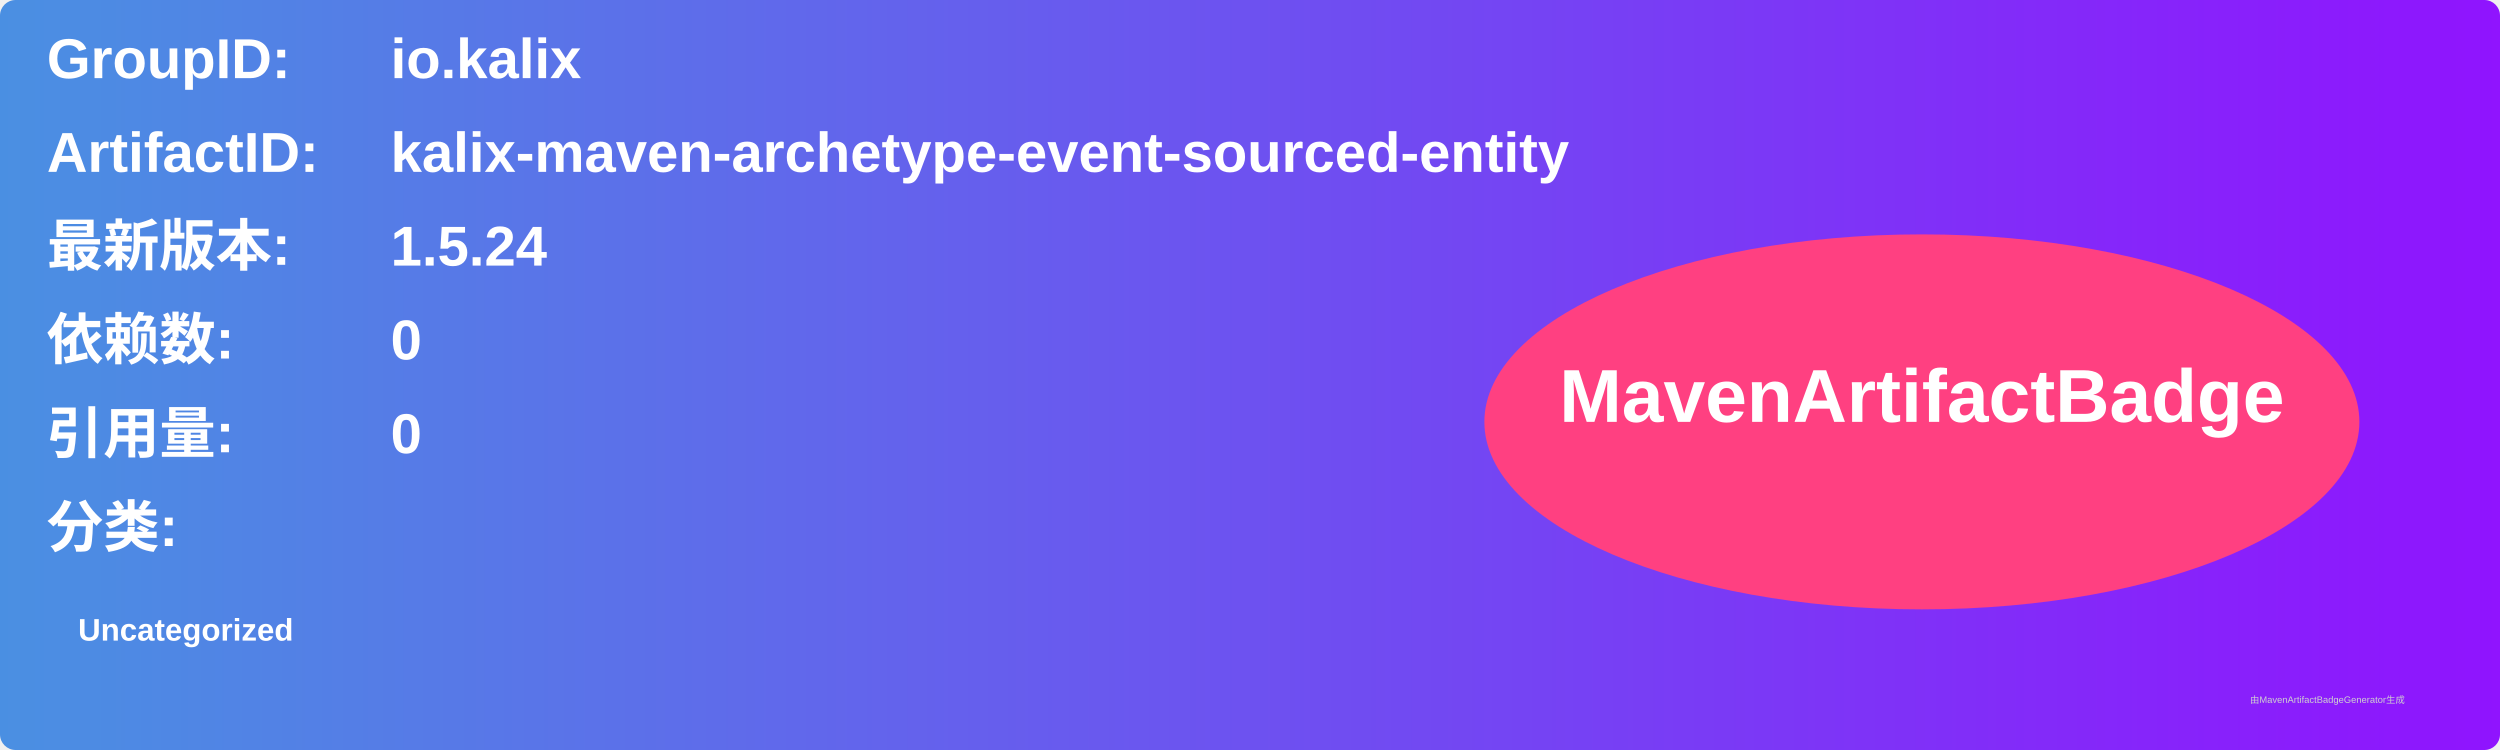
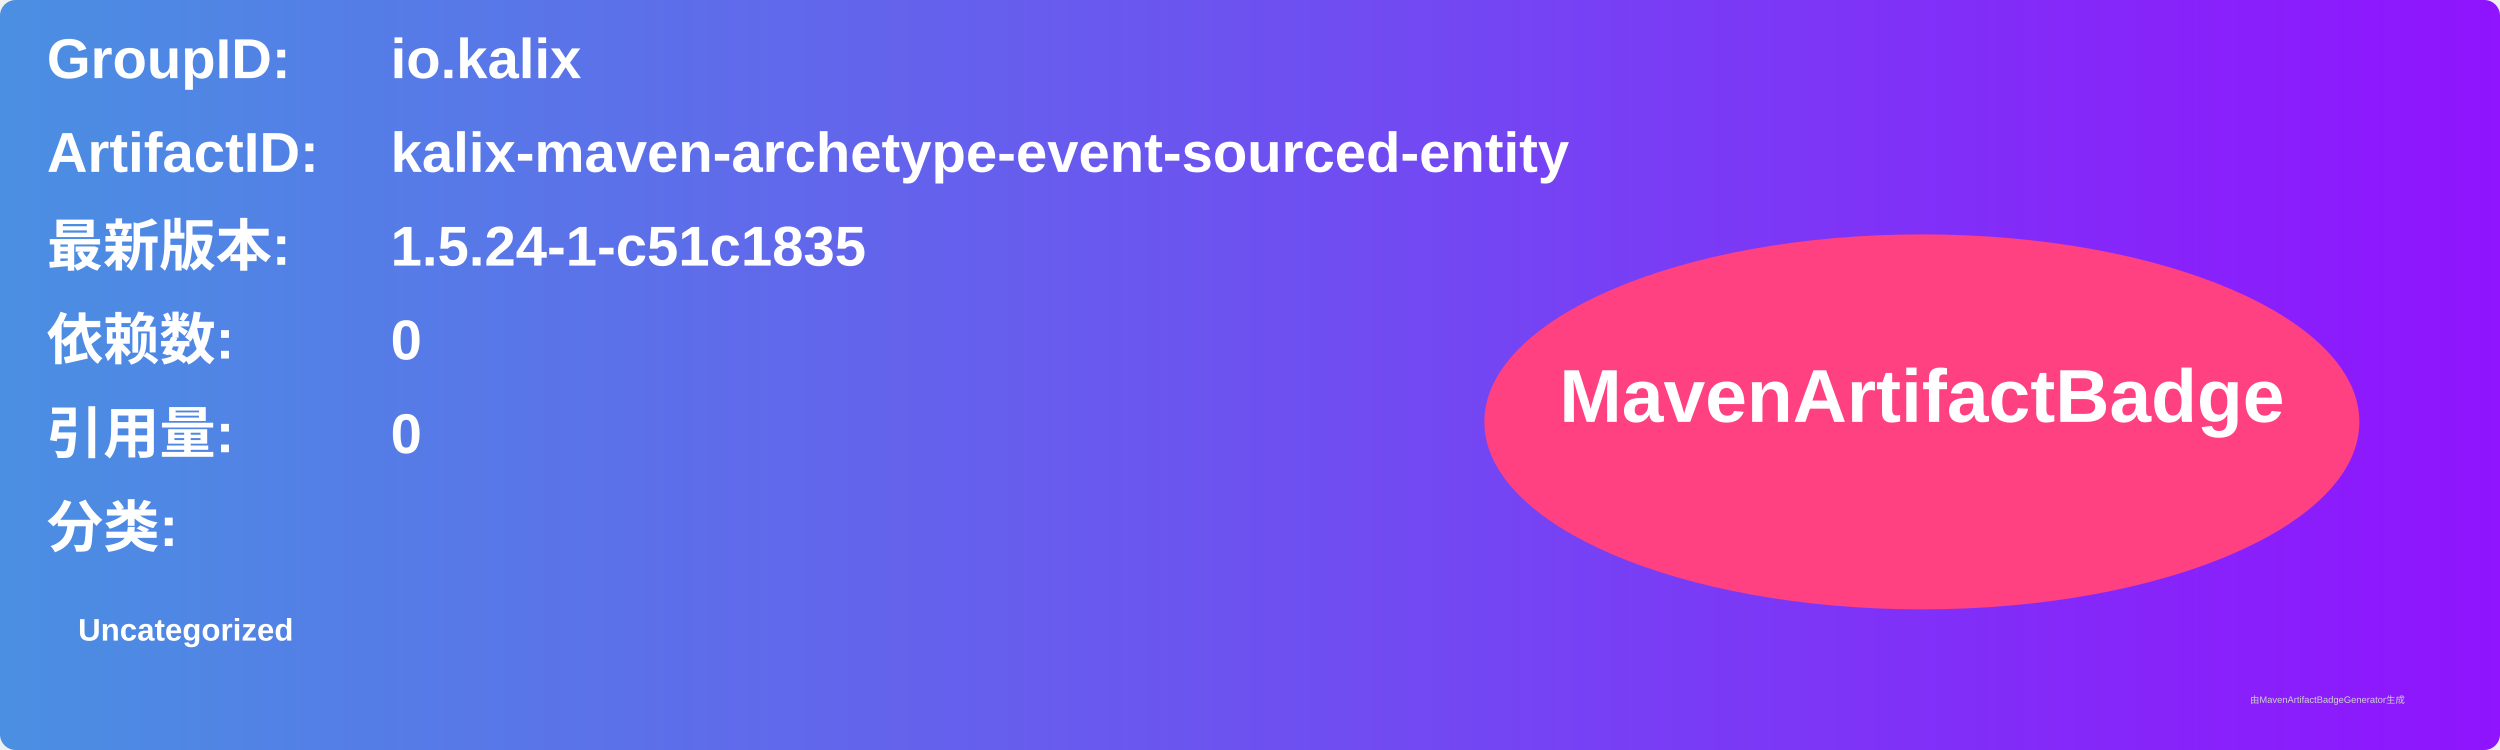
<svg xmlns="http://www.w3.org/2000/svg" width="800" height="240" viewBox="0 0 800 240">
  <linearGradient id="grad" x1="0%" y1="0%" x2="100%" y2="0%">
    <stop offset="0%" stop-color="#4a90e2" />
    <stop offset="100%" stop-color="#9013fe" />
  </linearGradient>
  <rect width="100%" height="100%" rx="5" ry="5" fill="url(#grad)" />
  <g transform="translate(15, 15)">
    <text x="0" y="10" font-family="Arial" font-size="18" fill="white" font-weight="bold" width="260">GroupID:</text>
    <text x="110" y="10" font-family="Arial" font-size="18" fill="white" font-weight="bold" width="460">io.kalix</text>
    <text x="0" y="40" font-family="Arial" font-size="18" fill="white" font-weight="bold" width="260">ArtifactID:</text>
    <text x="110" y="40" font-family="Arial" font-size="18" fill="white" font-weight="bold" width="460">kalix-maven-archetype-event-sourced-entity</text>
    <text x="0" y="70" font-family="Arial" font-size="18" fill="white" font-weight="bold">最新版本:</text>
    <text x="110" y="70" font-family="Arial" font-size="18" fill="white" font-weight="bold">
-       <tspan font-weight="bold">1.5.24</tspan>
+       <tspan font-weight="bold">1.5.24-1-c51c1835</tspan>
    </text>
    <text x="0" y="100" font-family="Arial" font-size="18" fill="white" font-weight="bold">依赖数: </text>
    <text x="110" y="100" font-family="Arial" font-size="18" fill="white">
      <tspan font-weight="bold">0</tspan>
    </text>
    <text x="0" y="130" font-family="Arial" font-size="18" fill="white" font-weight="bold">引用量: </text>
    <text x="110" y="130" font-family="Arial" font-size="18" fill="white">
      <tspan font-weight="bold">0</tspan>
    </text>
    <text x="0" y="160" font-family="Arial" font-size="18" fill="white" font-weight="bold">分类:</text>
    <text x="10" y="190" font-family="Arial" font-size="10" fill="white">
      <tspan font-weight="bold">Uncategorized</tspan>
    </text>
    <ellipse cx="600" cy="120" rx="140" ry="60" fill="#ff4081" />
    <text x="600" y="120" text-anchor="middle" font-family="Arial" font-size="24" fill="white" font-weight="bold">MavenArtifactBadge</text>
  </g>
  <text x="720" y="225" font-family="Arial" font-size="3" fill="#d0d0d0">由MavenArtifactBadgeGenerator生成</text>
</svg>
